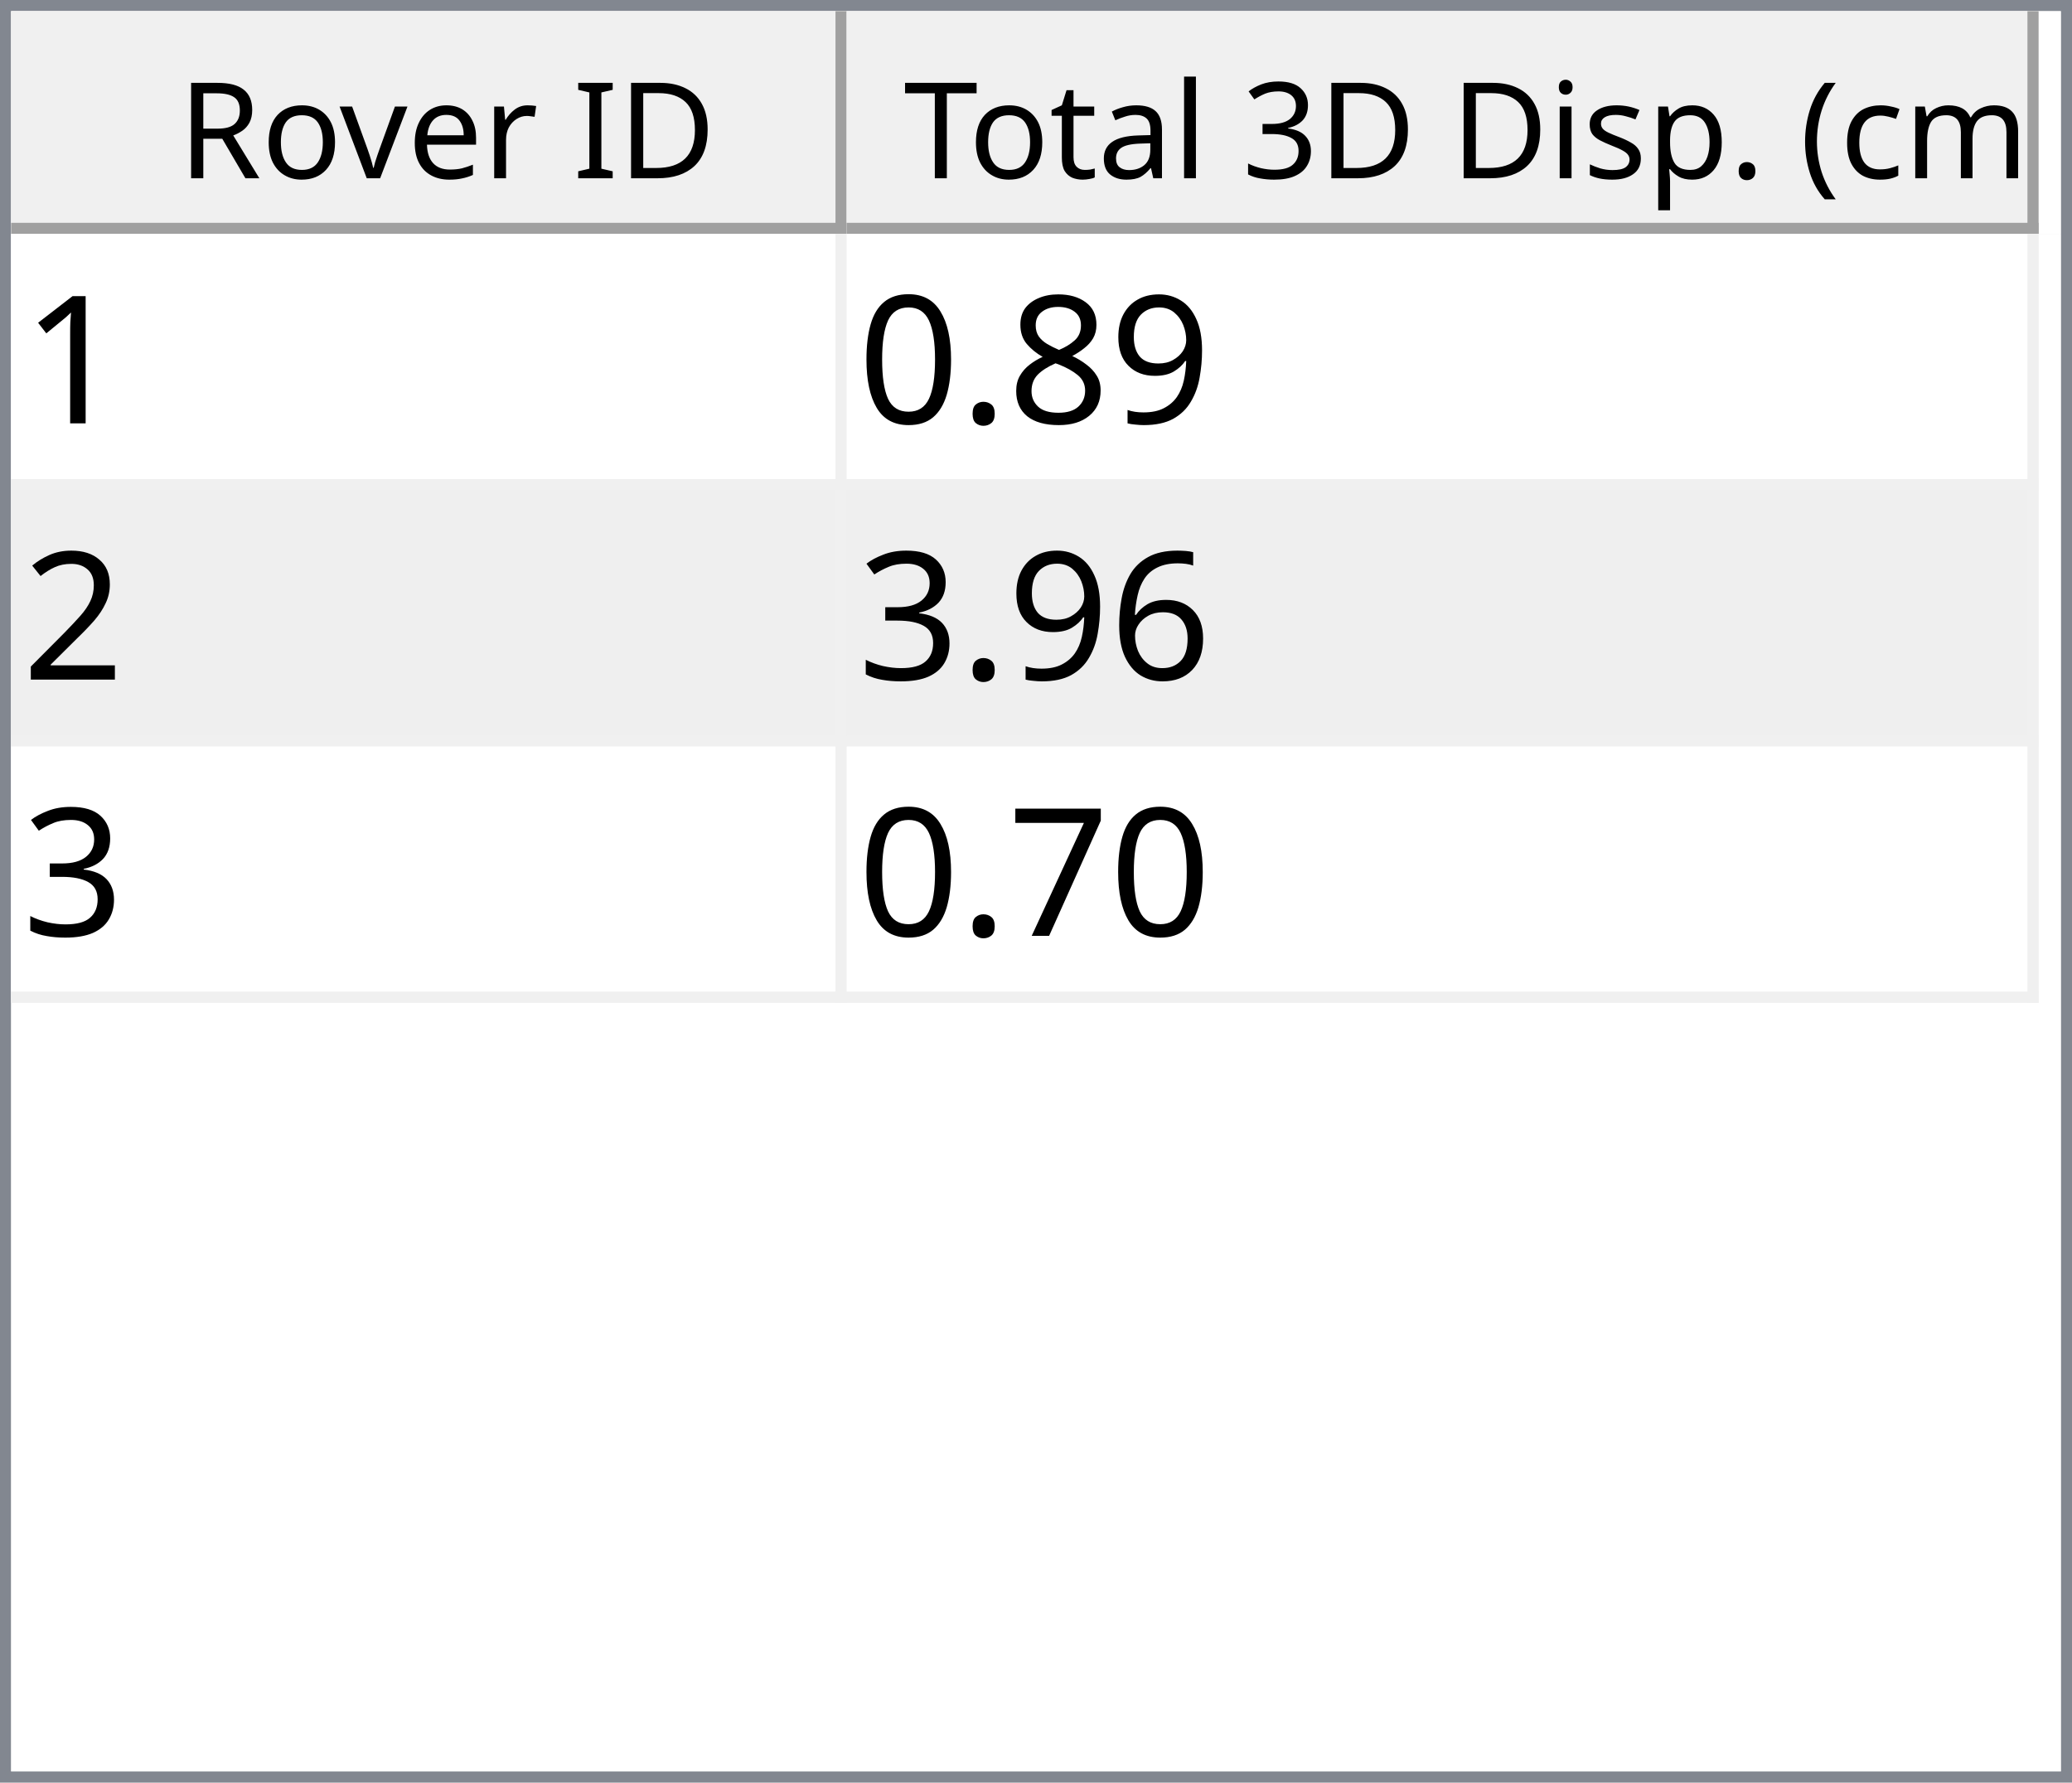
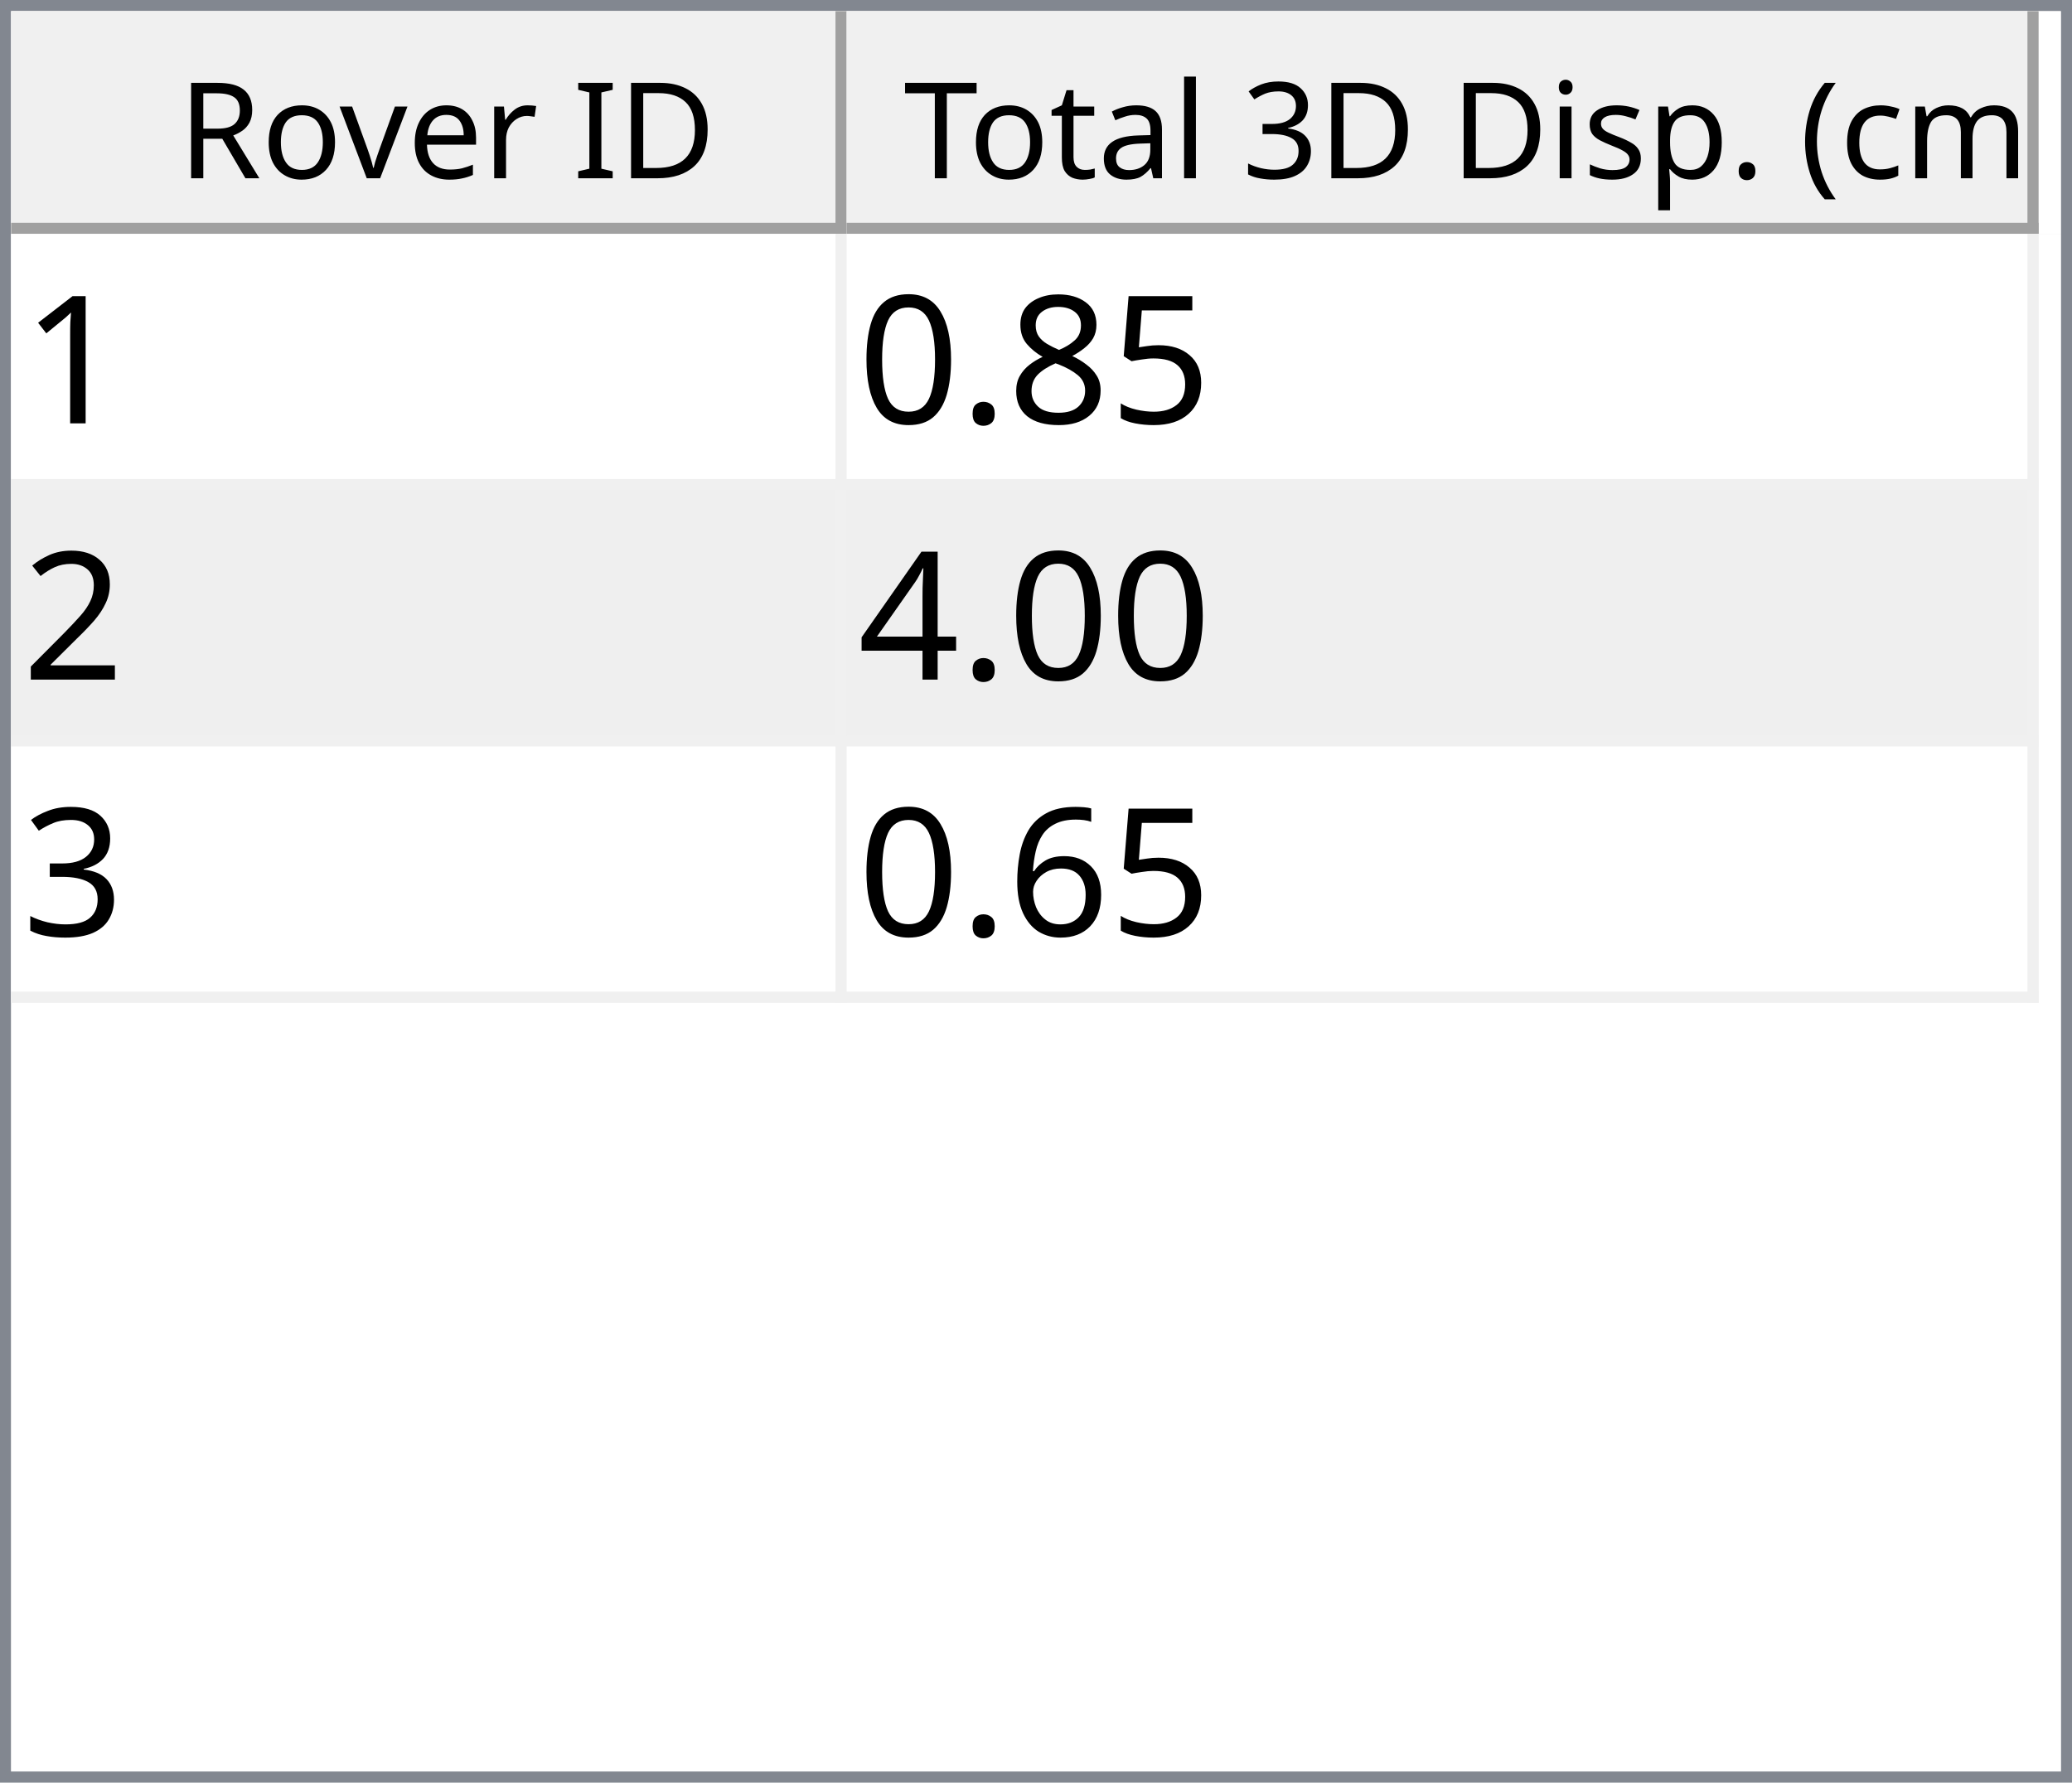
<svg xmlns="http://www.w3.org/2000/svg" style="fill-opacity:1; color-rendering:auto; color-interpolation:auto; text-rendering:auto; stroke:black; stroke-linecap:square; stroke-miterlimit:10; shape-rendering:auto; stroke-opacity:1; fill:black; stroke-dasharray:none; font-weight:normal; stroke-width:1; font-family:'Dialog'; font-style:normal; stroke-linejoin:miter; font-size:12px; stroke-dashoffset:0; image-rendering:auto;" width="186" height="160">
  <defs id="genericDefs" />
  <g>
    <defs id="defs1">
      <clipPath clipPathUnits="userSpaceOnUse" id="clipPath1">
        <path d="M0 0 L186 0 L186 160 L0 160 L0 0 Z" />
      </clipPath>
      <clipPath clipPathUnits="userSpaceOnUse" id="clipPath2">
        <path d="M0 0 L0 160 L186 160 L186 0 Z" />
      </clipPath>
      <clipPath clipPathUnits="userSpaceOnUse" id="clipPath3">
        <path d="M0 0 L0 20 L184 20 L184 0 Z" />
      </clipPath>
      <clipPath clipPathUnits="userSpaceOnUse" id="clipPath4">
        <path d="M0 0 L0 20 L75 20 L75 0 Z" />
      </clipPath>
      <clipPath clipPathUnits="userSpaceOnUse" id="clipPath5">
        <path d="M1 1 L1 19 L74 19 L74 1 Z" />
      </clipPath>
      <clipPath clipPathUnits="userSpaceOnUse" id="clipPath6">
        <path d="M0 0 L0 18 L73 18 L73 0 Z" />
      </clipPath>
      <clipPath clipPathUnits="userSpaceOnUse" id="clipPath7">
        <path d="M-0.5 -0.5 L-0.5 19.5 L74.5 19.5 L74.5 -0.5 Z" />
      </clipPath>
      <clipPath clipPathUnits="userSpaceOnUse" id="clipPath8">
        <path d="M0 0 L0 20 L107 20 L107 0 Z" />
      </clipPath>
      <clipPath clipPathUnits="userSpaceOnUse" id="clipPath9">
        <path d="M1 1 L1 19 L106 19 L106 1 Z" />
      </clipPath>
      <clipPath clipPathUnits="userSpaceOnUse" id="clipPath10">
        <path d="M0 0 L0 18 L105 18 L105 0 Z" />
      </clipPath>
      <clipPath clipPathUnits="userSpaceOnUse" id="clipPath11">
        <path d="M-0.5 -0.5 L-0.5 19.5 L106.5 19.5 L106.5 -0.5 Z" />
      </clipPath>
      <clipPath clipPathUnits="userSpaceOnUse" id="clipPath12">
        <path d="M0 0 L0 138 L184 138 L184 0 Z" />
      </clipPath>
      <clipPath clipPathUnits="userSpaceOnUse" id="clipPath13">
        <path d="M0 0 L0 69 L182 69 L182 0 Z" />
      </clipPath>
      <clipPath clipPathUnits="userSpaceOnUse" id="clipPath14">
        <path d="M-0.5 -0.5 L-0.5 68.5 L181.5 68.5 L181.5 -0.5 Z" />
      </clipPath>
      <clipPath clipPathUnits="userSpaceOnUse" id="clipPath15">
        <path d="M0 0 L0 22 L74 22 L74 0 Z" />
      </clipPath>
      <clipPath clipPathUnits="userSpaceOnUse" id="clipPath16">
        <path d="M0 0 L0 22 L106 22 L106 0 Z" />
      </clipPath>
      <font horiz-adv-x="64.551" id="font1">
        <font-face ascent="107.91" descent="25.098" units-per-em="100" style="font-style:normal; font-family:Segoe UI; font-weight:normal;" />
        <missing-glyph horiz-adv-x="64.551" d="M8.109 0 L8.109 68.266 L56.453 68.266 L56.453 0 L8.109 0 ZM15.328 7.234 L49.219 7.234 L49.219 61.031 L15.328 61.031 L15.328 7.234 Z" />
        <glyph unicode="D" horiz-adv-x="70.117" d="M9.188 0 L9.188 70.016 L28.516 70.016 Q65.531 70.016 65.531 35.891 Q65.531 19.672 55.25 9.836 Q44.969 0 27.734 0 L9.188 0 ZM17.391 62.594 L17.391 7.422 L27.828 7.422 Q41.609 7.422 49.273 14.797 Q56.938 22.172 56.938 35.688 Q56.938 62.594 28.328 62.594 L17.391 62.594 Z" />
        <glyph unicode="I" horiz-adv-x="26.611" d="M17.391 0 L9.188 0 L9.188 70.016 L17.391 70.016 L17.391 0 Z" />
        <glyph unicode=" " horiz-adv-x="27.393" d="" />
        <glyph unicode="r" horiz-adv-x="34.766" d="M34.188 41.891 Q32.078 43.5 28.125 43.5 Q23 43.5 19.555 38.672 Q16.109 33.844 16.109 25.484 L16.109 0 L8.109 0 L8.109 50 L16.109 50 L16.109 39.703 L16.312 39.703 Q18.016 44.969 21.531 47.922 Q25.047 50.875 29.391 50.875 Q32.516 50.875 34.188 50.203 L34.188 41.891 Z" />
        <glyph unicode="e" horiz-adv-x="52.295" d="M48.297 23 L12.984 23 Q13.188 14.656 17.484 10.109 Q21.781 5.562 29.297 5.562 Q37.75 5.562 44.828 11.141 L44.828 3.609 Q38.234 -1.172 27.391 -1.172 Q16.797 -1.172 10.742 5.641 Q4.688 12.453 4.688 24.812 Q4.688 36.469 11.305 43.82 Q17.922 51.172 27.734 51.172 Q37.547 51.172 42.922 44.828 Q48.297 38.484 48.297 27.203 L48.297 23 ZM40.094 29.781 Q40.047 36.719 36.75 40.578 Q33.453 44.438 27.594 44.438 Q21.922 44.438 17.969 40.383 Q14.016 36.328 13.094 29.781 L40.094 29.781 Z" />
        <glyph unicode="v" horiz-adv-x="47.9" d="M47.406 50 L27.484 0 L19.625 0 L0.688 50 L9.469 50 L22.172 13.672 Q23.578 9.672 23.922 6.688 L24.125 6.688 Q24.609 10.453 25.688 13.484 L38.969 50 L47.406 50 Z" />
        <glyph unicode="o" horiz-adv-x="58.594" d="M29 -1.172 Q17.922 -1.172 11.305 5.836 Q4.688 12.844 4.688 24.422 Q4.688 37.016 11.57 44.094 Q18.453 51.172 30.172 51.172 Q41.359 51.172 47.633 44.289 Q53.906 37.406 53.906 25.203 Q53.906 13.234 47.141 6.031 Q40.375 -1.172 29 -1.172 ZM29.594 44.438 Q21.875 44.438 17.383 39.188 Q12.891 33.938 12.891 24.703 Q12.891 15.828 17.43 10.695 Q21.969 5.562 29.594 5.562 Q37.359 5.562 41.531 10.594 Q45.703 15.625 45.703 24.906 Q45.703 34.281 41.531 39.359 Q37.359 44.438 29.594 44.438 Z" />
        <glyph unicode="R" horiz-adv-x="59.814" d="M59.375 0 L49.609 0 L37.891 19.625 Q36.281 22.359 34.766 24.289 Q33.25 26.219 31.664 27.438 Q30.078 28.656 28.25 29.219 Q26.422 29.781 24.125 29.781 L17.391 29.781 L17.391 0 L9.188 0 L9.188 70.016 L30.078 70.016 Q34.672 70.016 38.555 68.867 Q42.438 67.719 45.289 65.375 Q48.141 63.031 49.758 59.547 Q51.375 56.062 51.375 51.375 Q51.375 47.703 50.273 44.656 Q49.172 41.609 47.148 39.211 Q45.125 36.812 42.266 35.133 Q39.406 33.453 35.844 32.516 L35.844 32.328 Q37.594 31.547 38.891 30.547 Q40.188 29.547 41.359 28.18 Q42.531 26.812 43.68 25.078 Q44.828 23.344 46.234 21.047 L59.375 0 ZM17.391 62.594 L17.391 37.203 L28.516 37.203 Q31.594 37.203 34.203 38.133 Q36.812 39.062 38.719 40.797 Q40.625 42.531 41.703 45.047 Q42.781 47.562 42.781 50.688 Q42.781 56.297 39.141 59.445 Q35.5 62.594 28.609 62.594 L17.391 62.594 Z" />
        <glyph unicode=")" horiz-adv-x="30.176" d="M8.297 -15.922 L1.172 -15.922 Q16.406 2.344 16.406 26.812 Q16.406 51.469 1.078 70.016 L8.297 70.016 Q23.531 52.156 23.531 26.703 Q23.531 1.375 8.297 -15.922 Z" />
        <glyph unicode="m" horiz-adv-x="86.133" d="M79.109 0 L71.094 0 L71.094 28.719 Q71.094 37.016 68.531 40.727 Q65.969 44.438 59.906 44.438 Q54.781 44.438 51.195 39.75 Q47.609 35.062 47.609 28.516 L47.609 0 L39.594 0 L39.594 29.688 Q39.594 44.438 28.219 44.438 Q22.953 44.438 19.531 40.016 Q16.109 35.594 16.109 28.516 L16.109 0 L8.109 0 L8.109 50 L16.109 50 L16.109 42.094 L16.312 42.094 Q21.625 51.172 31.844 51.172 Q36.969 51.172 40.773 48.312 Q44.578 45.453 46 40.828 Q51.562 51.172 62.594 51.172 Q79.109 51.172 79.109 30.812 L79.109 0 Z" />
        <glyph unicode="c" horiz-adv-x="46.191" d="M42.188 2.297 Q36.422 -1.172 28.516 -1.172 Q17.828 -1.172 11.258 5.789 Q4.688 12.75 4.688 23.828 Q4.688 36.188 11.766 43.68 Q18.844 51.172 30.672 51.172 Q37.25 51.172 42.281 48.734 L42.281 40.531 Q36.719 44.438 30.375 44.438 Q22.703 44.438 17.797 38.945 Q12.891 33.453 12.891 24.516 Q12.891 15.719 17.508 10.641 Q22.125 5.562 29.891 5.562 Q36.422 5.562 42.188 9.906 L42.188 2.297 Z" />
        <glyph unicode="(" horiz-adv-x="30.176" d="M29.109 -15.922 L21.969 -15.922 Q6.844 1.375 6.844 26.703 Q6.844 52.156 21.969 70.016 L29.203 70.016 Q13.875 51.469 13.875 26.812 Q13.875 2.344 29.109 -15.922 Z" />
        <glyph unicode="." horiz-adv-x="21.68" d="M10.891 -1.078 Q8.641 -1.078 7.055 0.539 Q5.469 2.156 5.469 4.391 Q5.469 6.641 7.055 8.273 Q8.641 9.906 10.891 9.906 Q13.188 9.906 14.797 8.273 Q16.406 6.641 16.406 4.391 Q16.406 2.156 14.797 0.539 Q13.188 -1.078 10.891 -1.078 Z" />
        <glyph unicode="p" horiz-adv-x="58.789" d="M16.312 7.234 L16.109 7.234 L16.109 -23 L8.109 -23 L8.109 50 L16.109 50 L16.109 41.219 L16.312 41.219 Q22.219 51.172 33.594 51.172 Q43.266 51.172 48.688 44.461 Q54.109 37.75 54.109 26.469 Q54.109 13.922 48 6.375 Q41.891 -1.172 31.297 -1.172 Q21.578 -1.172 16.312 7.234 ZM16.109 27.391 L16.109 20.406 Q16.109 14.203 20.141 9.883 Q24.172 5.562 30.375 5.562 Q37.641 5.562 41.773 11.133 Q45.906 16.703 45.906 26.609 Q45.906 34.969 42.047 39.703 Q38.188 44.438 31.594 44.438 Q24.609 44.438 20.359 39.578 Q16.109 34.719 16.109 27.391 Z" />
        <glyph unicode="s" horiz-adv-x="42.432" d="M5.078 1.812 L5.078 10.406 Q11.625 5.562 19.484 5.562 Q30.031 5.562 30.031 12.594 Q30.031 14.594 29.125 15.992 Q28.219 17.391 26.68 18.461 Q25.141 19.531 23.07 20.383 Q21 21.234 18.609 22.172 Q15.281 23.484 12.766 24.828 Q10.25 26.172 8.57 27.859 Q6.891 29.547 6.031 31.695 Q5.172 33.844 5.172 36.719 Q5.172 40.234 6.789 42.945 Q8.406 45.656 11.086 47.484 Q13.766 49.312 17.211 50.242 Q20.656 51.172 24.312 51.172 Q30.812 51.172 35.938 48.922 L35.938 40.828 Q30.422 44.438 23.25 44.438 Q21 44.438 19.195 43.922 Q17.391 43.406 16.094 42.477 Q14.797 41.547 14.086 40.258 Q13.375 38.969 13.375 37.406 Q13.375 35.453 14.086 34.133 Q14.797 32.812 16.164 31.789 Q17.531 30.766 19.484 29.938 Q21.438 29.109 23.922 28.125 Q27.25 26.859 29.883 25.516 Q32.516 24.172 34.375 22.484 Q36.234 20.797 37.234 18.602 Q38.234 16.406 38.234 13.375 Q38.234 9.672 36.602 6.938 Q34.969 4.203 32.234 2.398 Q29.5 0.594 25.93 -0.289 Q22.359 -1.172 18.453 -1.172 Q10.75 -1.172 5.078 1.812 Z" />
        <glyph unicode="i" horiz-adv-x="24.219" d="M12.203 62.703 Q10.062 62.703 8.547 64.164 Q7.031 65.625 7.031 67.875 Q7.031 70.125 8.547 71.609 Q10.062 73.094 12.203 73.094 Q14.406 73.094 15.945 71.609 Q17.484 70.125 17.484 67.875 Q17.484 65.719 15.945 64.211 Q14.406 62.703 12.203 62.703 ZM16.109 0 L8.109 0 L8.109 50 L16.109 50 L16.109 0 Z" />
        <glyph unicode="3" horiz-adv-x="53.906" d="M46.531 19.828 Q46.531 15.094 44.75 11.211 Q42.969 7.328 39.719 4.57 Q36.469 1.812 31.93 0.297 Q27.391 -1.219 21.922 -1.219 Q11.922 -1.219 6 2.594 L6 11.188 Q13.094 5.609 22.219 5.609 Q25.875 5.609 28.828 6.539 Q31.781 7.469 33.906 9.227 Q36.031 10.984 37.18 13.477 Q38.328 15.969 38.328 19.094 Q38.328 32.812 18.797 32.812 L12.984 32.812 L12.984 39.594 L18.5 39.594 Q35.797 39.594 35.797 52.484 Q35.797 64.406 22.609 64.406 Q15.188 64.406 8.688 59.422 L8.688 67.188 Q15.375 71.188 24.609 71.188 Q29 71.188 32.57 69.969 Q36.141 68.75 38.68 66.555 Q41.219 64.359 42.609 61.281 Q44 58.203 44 54.5 Q44 40.672 30.031 36.719 L30.031 36.531 Q33.594 36.141 36.625 34.797 Q39.656 33.453 41.852 31.305 Q44.047 29.156 45.289 26.25 Q46.531 23.344 46.531 19.828 Z" />
        <glyph unicode="l" horiz-adv-x="24.219" d="M16.109 0 L8.109 0 L8.109 74.031 L16.109 74.031 L16.109 0 Z" />
        <glyph unicode="a" horiz-adv-x="50.879" d="M43.891 0 L35.891 0 L35.891 7.812 L35.688 7.812 Q30.469 -1.172 20.312 -1.172 Q12.844 -1.172 8.617 2.781 Q4.391 6.734 4.391 13.281 Q4.391 27.297 20.906 29.594 L35.891 31.688 Q35.891 44.438 25.594 44.438 Q16.547 44.438 9.281 38.281 L9.281 46.484 Q16.656 51.172 26.266 51.172 Q43.891 51.172 43.891 32.516 L43.891 0 ZM35.891 25.297 L23.828 23.641 Q18.266 22.859 15.43 20.875 Q12.594 18.891 12.594 13.875 Q12.594 10.203 15.211 7.883 Q17.828 5.562 22.172 5.562 Q28.125 5.562 32.008 9.742 Q35.891 13.922 35.891 20.312 L35.891 25.297 Z" />
        <glyph unicode="t" horiz-adv-x="33.887" d="M31.297 0.484 Q28.469 -1.078 23.828 -1.078 Q10.688 -1.078 10.688 13.578 L10.688 43.172 L2.094 43.172 L2.094 50 L10.688 50 L10.688 62.203 L18.703 64.797 L18.703 50 L31.297 50 L31.297 43.172 L18.703 43.172 L18.703 14.984 Q18.703 9.969 20.414 7.82 Q22.125 5.672 26.078 5.672 Q29.109 5.672 31.297 7.328 L31.297 0.484 Z" />
        <glyph unicode="T" horiz-adv-x="52.393" d="M50.594 62.594 L30.375 62.594 L30.375 0 L22.172 0 L22.172 62.594 L2 62.594 L2 70.016 L50.594 70.016 L50.594 62.594 Z" />
      </font>
      <font horiz-adv-x="75.0" id="font2">
        <font-face ascent="100.537" descent="21.973" units-per-em="100" style="font-style:normal; font-family:sans-serif; font-weight:normal;" />
        <missing-glyph horiz-adv-x="75.0" d="M12.5 0 L12.5 62.5 L62.5 62.5 L62.5 0 L12.5 0 ZM14.062 1.562 L60.938 1.562 L60.938 60.938 L14.062 60.938 L14.062 1.562 Z" />
        <glyph unicode="1" horiz-adv-x="55.615" d="M37.25 0 L28.469 0 L28.469 56 Q25.297 52.984 20.141 49.953 Q14.984 46.922 10.891 45.406 L10.891 53.906 Q18.266 57.375 23.781 62.305 Q29.297 67.234 31.594 71.875 L37.25 71.875 L37.25 0 Z" />
-         <glyph unicode="9" horiz-adv-x="55.615" d="M5.469 16.547 L13.922 17.328 Q14.984 11.375 18.016 8.688 Q21.047 6 25.781 6 Q29.828 6 32.883 7.859 Q35.938 9.719 37.891 12.82 Q39.844 15.922 41.164 21.195 Q42.484 26.469 42.484 31.938 Q42.484 32.516 42.438 33.688 Q39.797 29.5 35.234 26.883 Q30.672 24.266 25.344 24.266 Q16.453 24.266 10.305 30.711 Q4.156 37.156 4.156 47.703 Q4.156 58.594 10.578 65.234 Q17 71.875 26.656 71.875 Q33.641 71.875 39.43 68.117 Q45.219 64.359 48.219 57.398 Q51.219 50.438 51.219 37.25 Q51.219 23.531 48.242 15.406 Q45.266 7.281 39.383 3.031 Q33.5 -1.219 25.594 -1.219 Q17.188 -1.219 11.867 3.445 Q6.547 8.109 5.469 16.547 ZM41.453 48.141 Q41.453 55.719 37.43 60.156 Q33.406 64.594 27.734 64.594 Q21.875 64.594 17.531 59.812 Q13.188 55.031 13.188 47.406 Q13.188 40.578 17.312 36.305 Q21.438 32.031 27.484 32.031 Q33.594 32.031 37.523 36.305 Q41.453 40.578 41.453 48.141 Z" />
+         <glyph unicode="5" horiz-adv-x="55.615" d="M4.156 18.75 L13.375 19.531 Q14.406 12.797 18.141 9.398 Q21.875 6 27.156 6 Q33.5 6 37.891 10.789 Q42.281 15.578 42.281 23.484 Q42.281 31 38.062 35.352 Q33.844 39.703 27 39.703 Q22.75 39.703 19.336 37.773 Q15.922 35.844 13.969 32.766 L5.719 33.844 L12.641 70.609 L48.25 70.609 L48.25 62.203 L19.672 62.203 L15.828 42.969 Q22.266 47.469 29.344 47.469 Q38.719 47.469 45.164 40.969 Q51.609 34.469 51.609 24.266 Q51.609 14.547 45.953 7.469 Q39.062 -1.219 27.156 -1.219 Q17.391 -1.219 11.211 4.25 Q5.031 9.719 4.156 18.75 Z" />
        <glyph unicode="8" horiz-adv-x="55.615" d="M17.672 38.812 Q12.203 40.828 9.57 44.539 Q6.938 48.25 6.938 53.422 Q6.938 61.234 12.555 66.555 Q18.172 71.875 27.484 71.875 Q36.859 71.875 42.578 66.43 Q48.297 60.984 48.297 53.172 Q48.297 48.188 45.68 44.508 Q43.062 40.828 37.75 38.812 Q44.344 36.672 47.781 31.883 Q51.219 27.094 51.219 20.453 Q51.219 11.281 44.727 5.031 Q38.234 -1.219 27.641 -1.219 Q17.047 -1.219 10.547 5.055 Q4.047 11.328 4.047 20.703 Q4.047 27.688 7.594 32.398 Q11.141 37.109 17.672 38.812 ZM15.922 53.719 Q15.922 48.641 19.195 45.414 Q22.469 42.188 27.688 42.188 Q32.766 42.188 36.016 45.383 Q39.266 48.578 39.266 53.219 Q39.266 58.062 35.914 61.359 Q32.562 64.656 27.594 64.656 Q22.562 64.656 19.242 61.43 Q15.922 58.203 15.922 53.719 ZM13.094 20.656 Q13.094 16.891 14.875 13.375 Q16.656 9.859 20.172 7.93 Q23.688 6 27.734 6 Q34.031 6 38.133 10.055 Q42.234 14.109 42.234 20.359 Q42.234 26.703 38.016 30.859 Q33.797 35.016 27.438 35.016 Q21.234 35.016 17.164 30.914 Q13.094 26.812 13.094 20.656 Z" />
        <glyph unicode="." horiz-adv-x="27.783" d="M9.078 0 L9.078 10.016 L19.094 10.016 L19.094 0 L9.078 0 Z" />
        <glyph unicode="0" horiz-adv-x="55.615" d="M4.156 35.297 Q4.156 48 6.766 55.742 Q9.375 63.484 14.523 67.68 Q19.672 71.875 27.484 71.875 Q33.25 71.875 37.594 69.555 Q41.938 67.234 44.773 62.867 Q47.609 58.5 49.219 52.227 Q50.828 45.953 50.828 35.297 Q50.828 22.703 48.242 14.969 Q45.656 7.234 40.508 3.008 Q35.359 -1.219 27.484 -1.219 Q17.141 -1.219 11.234 6.203 Q4.156 15.141 4.156 35.297 ZM13.188 35.297 Q13.188 17.672 17.312 11.836 Q21.438 6 27.484 6 Q33.547 6 37.672 11.859 Q41.797 17.719 41.797 35.297 Q41.797 52.984 37.672 58.789 Q33.547 64.594 27.391 64.594 Q21.344 64.594 17.719 59.469 Q13.188 52.938 13.188 35.297 Z" />
        <glyph unicode="2" horiz-adv-x="55.615" d="M50.344 8.453 L50.344 0 L3.031 0 Q2.938 3.172 4.047 6.109 Q5.859 10.938 9.836 15.625 Q13.812 20.312 21.344 26.469 Q33.016 36.031 37.117 41.625 Q41.219 47.219 41.219 52.203 Q41.219 57.422 37.477 61.008 Q33.734 64.594 27.734 64.594 Q21.391 64.594 17.578 60.789 Q13.766 56.984 13.719 50.25 L4.688 51.172 Q5.609 61.281 11.664 66.578 Q17.719 71.875 27.938 71.875 Q38.234 71.875 44.242 66.164 Q50.25 60.453 50.25 52 Q50.25 47.703 48.492 43.555 Q46.734 39.406 42.656 34.812 Q38.578 30.219 29.109 22.219 Q21.188 15.578 18.945 13.211 Q16.703 10.844 15.234 8.453 L50.344 8.453 Z" />
+         <glyph unicode="4" horiz-adv-x="55.615" d="M32.328 0 L32.328 17.141 L1.266 17.141 L1.266 25.203 L33.938 71.578 L41.109 71.578 L41.109 25.203 L50.781 25.203 L50.781 17.141 L41.109 17.141 L41.109 0 L32.328 0 ZM32.328 25.203 L32.328 57.469 L9.906 25.203 L32.328 25.203 Z" />
+         <glyph unicode="3" horiz-adv-x="55.615" d="M4.203 18.891 L12.984 20.062 Q14.5 12.594 18.141 9.297 Q21.781 6 27 6 Q33.203 6 37.477 10.297 Q41.75 14.594 41.75 20.953 Q41.75 27 37.797 30.93 Q33.844 34.859 27.734 34.859 Q25.25 34.859 21.531 33.891 L22.516 41.609 Q23.391 41.5 23.922 41.5 Q29.547 41.5 34.039 44.43 Q38.531 47.359 38.531 53.469 Q38.531 58.297 35.258 61.477 Q31.984 64.656 26.812 64.656 Q21.688 64.656 18.266 61.43 Q14.844 58.203 13.875 51.766 L5.078 53.328 Q6.688 62.156 12.398 67.016 Q18.109 71.875 26.609 71.875 Q32.469 71.875 37.398 69.359 Q42.328 66.844 44.945 62.5 Q47.562 58.156 47.562 53.266 Q47.562 48.641 45.07 44.828 Q42.578 41.016 37.703 38.766 Q44.047 37.312 47.562 32.695 Q51.078 28.078 51.078 21.141 Q51.078 11.766 44.242 5.25 Q37.406 -1.266 26.953 -1.266 Q17.531 -1.266 11.305 4.352 Q5.078 9.969 4.203 18.891 Z" />
        <glyph unicode="6" horiz-adv-x="55.615" d="M49.75 54.047 L41.016 53.375 Q39.844 58.547 37.703 60.891 Q34.125 64.656 28.906 64.656 Q24.703 64.656 21.531 62.312 Q17.391 59.281 14.992 53.469 Q12.594 47.656 12.5 36.922 Q15.672 41.75 20.266 44.094 Q24.859 46.438 29.891 46.438 Q38.672 46.438 44.852 39.969 Q51.031 33.5 51.031 23.25 Q51.031 16.5 48.125 10.719 Q45.219 4.938 40.141 1.859 Q35.062 -1.219 28.609 -1.219 Q17.625 -1.219 10.695 6.859 Q3.766 14.938 3.766 33.5 Q3.766 54.25 11.422 63.672 Q18.109 71.875 29.438 71.875 Q37.891 71.875 43.289 67.141 Q48.688 62.406 49.75 54.047 ZM13.875 23.188 Q13.875 18.656 15.797 14.508 Q17.719 10.359 21.188 8.18 Q24.656 6 28.469 6 Q34.031 6 38.039 10.492 Q42.047 14.984 42.047 22.703 Q42.047 30.125 38.086 34.398 Q34.125 38.672 28.125 38.672 Q22.172 38.672 18.023 34.398 Q13.875 30.125 13.875 23.188 Z" />
-         <glyph unicode="3" horiz-adv-x="55.615" d="M4.203 18.891 L12.984 20.062 Q14.5 12.594 18.141 9.297 Q21.781 6 27 6 Q33.203 6 37.477 10.297 Q41.75 14.594 41.75 20.953 Q41.75 27 37.797 30.93 Q33.844 34.859 27.734 34.859 Q25.25 34.859 21.531 33.891 L22.516 41.609 Q23.391 41.5 23.922 41.5 Q29.547 41.5 34.039 44.43 Q38.531 47.359 38.531 53.469 Q38.531 58.297 35.258 61.477 Q31.984 64.656 26.812 64.656 Q21.688 64.656 18.266 61.43 Q14.844 58.203 13.875 51.766 L5.078 53.328 Q6.688 62.156 12.398 67.016 Q18.109 71.875 26.609 71.875 Q32.469 71.875 37.398 69.359 Q42.328 66.844 44.945 62.5 Q47.562 58.156 47.562 53.266 Q47.562 48.641 45.07 44.828 Q42.578 41.016 37.703 38.766 Q44.047 37.312 47.562 32.695 Q51.078 28.078 51.078 21.141 Q51.078 11.766 44.242 5.25 Q37.406 -1.266 26.953 -1.266 Q17.531 -1.266 11.305 4.352 Q5.078 9.969 4.203 18.891 Z" />
-         <glyph unicode="7" horiz-adv-x="55.615" d="M4.734 62.203 L4.734 70.656 L51.078 70.656 L51.078 63.812 Q44.234 56.547 37.523 44.484 Q30.812 32.422 27.156 19.672 Q24.516 10.688 23.781 0 L14.75 0 Q14.891 8.453 18.062 20.414 Q21.234 32.375 27.172 43.484 Q33.109 54.594 39.797 62.203 L4.734 62.203 Z" />
      </font>
    </defs>
    <g style="fill:white; stroke:white;">
      <rect x="0" y="0" width="186" style="clip-path:url(#clipPath1); stroke:none;" height="160" />
    </g>
    <g style="fill:white; text-rendering:optimizeSpeed; color-rendering:optimizeSpeed; image-rendering:optimizeSpeed; shape-rendering:crispEdges; stroke:white; color-interpolation:sRGB;">
      <rect x="0" width="186" height="160" y="0" style="stroke:none;" />
      <path style="stroke:none;" d="M0 160 L186 160 L186 0 L0 0 Z" />
    </g>
    <g style="fill:rgb(240,240,240); font-family:'Segoe UI'; stroke:rgb(240,240,240);">
      <rect x="0" y="0" width="186" style="clip-path:url(#clipPath2); stroke:none;" height="160" />
    </g>
    <g style="fill:rgb(130,135,144); font-family:'Segoe UI'; stroke:rgb(130,135,144);">
      <path d="M0 0 L186 0 L186 160 L0 160 L0 0 ZM1 1 L185 1 L185 159 L1 159 L1 1 Z" style="fill-rule:evenodd; clip-path:url(#clipPath2); stroke:none;" />
    </g>
    <g style="fill:white; font-family:'Segoe UI'; stroke:white;" transform="translate(1,1)">
      <rect x="0" y="0" width="184" style="clip-path:url(#clipPath3); stroke:none;" height="20" />
    </g>
    <g style="fill:rgb(240,240,240); font-family:'Segoe UI'; stroke:rgb(240,240,240);" transform="translate(1,1)">
      <rect x="0" y="0" width="75" style="clip-path:url(#clipPath4); stroke:none;" height="20" />
    </g>
    <g style="font-family:'Segoe UI';" transform="translate(2,2)">
      <text x="14" xml:space="preserve" y="14" style="clip-path:url(#clipPath6); stroke:none;">Rover ID</text>
    </g>
    <g style="fill:rgb(160,160,160); font-family:'Segoe UI'; stroke:rgb(160,160,160); stroke-linejoin:bevel;" transform="translate(1.5,1.5)">
      <line x1="74" x2="74" y1="0" style="fill:none; clip-path:url(#clipPath7);" y2="19" />
    </g>
    <g style="fill:rgb(160,160,160); font-family:'Segoe UI'; stroke:rgb(160,160,160); stroke-linejoin:bevel;" transform="matrix(1,0,0,1,1,1) translate(0.5,0.5)">
      <line x1="0" x2="74" y1="19" style="fill:none; clip-path:url(#clipPath7);" y2="19" />
    </g>
    <g style="fill:rgb(240,240,240); font-family:'Segoe UI'; stroke:rgb(240,240,240);" transform="translate(76,1)">
      <rect x="0" y="0" width="107" style="clip-path:url(#clipPath8); stroke:none;" height="20" />
    </g>
    <g style="font-family:'Segoe UI';" transform="translate(77,2)">
      <text x="1" xml:space="preserve" y="14" style="clip-path:url(#clipPath10); stroke:none;"> Total 3D Disp. (cm)</text>
    </g>
    <g style="fill:rgb(160,160,160); font-family:'Segoe UI'; stroke:rgb(160,160,160); stroke-linejoin:bevel;" transform="translate(76.5,1.5)">
      <line x1="106" x2="106" y1="0" style="fill:none; clip-path:url(#clipPath11);" y2="19" />
    </g>
    <g style="fill:rgb(160,160,160); font-family:'Segoe UI'; stroke:rgb(160,160,160); stroke-linejoin:bevel;" transform="matrix(1,0,0,1,76,1) translate(0.5,0.5)">
      <line x1="0" x2="106" y1="19" style="fill:none; clip-path:url(#clipPath11);" y2="19" />
    </g>
    <g style="fill:white; font-family:'Segoe UI'; stroke:white;" transform="translate(1,21)">
      <rect x="0" y="0" width="184" style="clip-path:url(#clipPath12); stroke:none;" height="138" />
    </g>
    <g style="fill:rgb(240,240,240); font-size:16px; font-family:sans-serif; stroke:rgb(240,240,240);" transform="translate(1,21)">
      <rect x="0" y="0" width="182" style="clip-path:url(#clipPath13); stroke:none;" height="69" />
      <line transform="translate(0.5,0.5)" x1="0" x2="181" y1="22" style="clip-path:url(#clipPath14); fill:none; stroke-linejoin:bevel;" y2="22" />
    </g>
    <g transform="matrix(1,0,0,1,1,21) translate(0.5,0.5)" style="fill:rgb(240,240,240); font-size:16px; font-family:sans-serif; stroke:rgb(240,240,240); stroke-linejoin:bevel;">
      <line x1="0" x2="181" y1="45" style="fill:none; clip-path:url(#clipPath14);" y2="45" />
    </g>
    <g transform="matrix(1,0,0,1,1,21) translate(0.5,0.5)" style="fill:rgb(240,240,240); font-size:16px; font-family:sans-serif; stroke:rgb(240,240,240); stroke-linejoin:bevel;">
      <line x1="0" x2="181" y1="68" style="fill:none; clip-path:url(#clipPath14);" y2="68" />
    </g>
    <g transform="matrix(1,0,0,1,1,21) translate(0.5,0.5)" style="fill:rgb(240,240,240); font-size:16px; font-family:sans-serif; stroke:rgb(240,240,240); stroke-linejoin:bevel;">
      <line x1="74" x2="74" y1="0" style="fill:none; clip-path:url(#clipPath14);" y2="68" />
    </g>
    <g transform="matrix(1,0,0,1,1,21) translate(0.5,0.5)" style="fill:rgb(240,240,240); font-size:16px; font-family:sans-serif; stroke:rgb(240,240,240); stroke-linejoin:bevel;">
      <line x1="181" x2="181" y1="0" style="fill:none; clip-path:url(#clipPath14);" y2="68" />
    </g>
    <g style="fill:white; font-size:16px; font-family:sans-serif; stroke:white;" transform="matrix(1,0,0,1,1,21)">
      <rect x="0" y="0" width="74" style="clip-path:url(#clipPath15); stroke:none;" height="22" />
      <text x="1" y="17" style="fill:black; clip-path:url(#clipPath15); stroke:none;" xml:space="preserve">1</text>
    </g>
    <g style="fill:white; font-size:16px; font-family:sans-serif; stroke:white;" transform="matrix(1,0,0,1,1,21) translate(75,0)">
      <rect x="0" y="0" width="106" style="clip-path:url(#clipPath16); stroke:none;" height="22" />
-       <text x="1" y="17" style="fill:black; clip-path:url(#clipPath16); stroke:none;" xml:space="preserve">0.89</text>
+       <text x="1" y="17" style="fill:black; clip-path:url(#clipPath16); stroke:none;" xml:space="preserve">0.85</text>
    </g>
    <g style="fill:rgb(239,239,239); font-size:16px; font-family:sans-serif; stroke:rgb(239,239,239);" transform="matrix(1,0,0,1,1,21) translate(0,23)">
      <rect x="0" y="0" width="74" style="clip-path:url(#clipPath15); stroke:none;" height="22" />
      <text x="1" y="17" style="fill:black; clip-path:url(#clipPath15); stroke:none;" xml:space="preserve">2</text>
    </g>
    <g style="fill:rgb(239,239,239); font-size:16px; font-family:sans-serif; stroke:rgb(239,239,239);" transform="matrix(1,0,0,1,1,21) translate(75,23)">
      <rect x="0" y="0" width="106" style="clip-path:url(#clipPath16); stroke:none;" height="22" />
-       <text x="1" y="17" style="fill:black; clip-path:url(#clipPath16); stroke:none;" xml:space="preserve">3.96</text>
+       <text x="1" y="17" style="fill:black; clip-path:url(#clipPath16); stroke:none;" xml:space="preserve">4.00</text>
    </g>
    <g style="fill:white; font-size:16px; font-family:sans-serif; stroke:white;" transform="matrix(1,0,0,1,1,21) translate(0,46)">
      <rect x="0" y="0" width="74" style="clip-path:url(#clipPath15); stroke:none;" height="22" />
      <text x="1" y="17" style="fill:black; clip-path:url(#clipPath15); stroke:none;" xml:space="preserve">3</text>
    </g>
    <g style="fill:white; font-size:16px; font-family:sans-serif; stroke:white;" transform="matrix(1,0,0,1,1,21) translate(75,46)">
      <rect x="0" y="0" width="106" style="clip-path:url(#clipPath16); stroke:none;" height="22" />
-       <text x="1" y="17" style="fill:black; clip-path:url(#clipPath16); stroke:none;" xml:space="preserve">0.70</text>
+       <text x="1" y="17" style="fill:black; clip-path:url(#clipPath16); stroke:none;" xml:space="preserve">0.65</text>
    </g>
  </g>
</svg>
